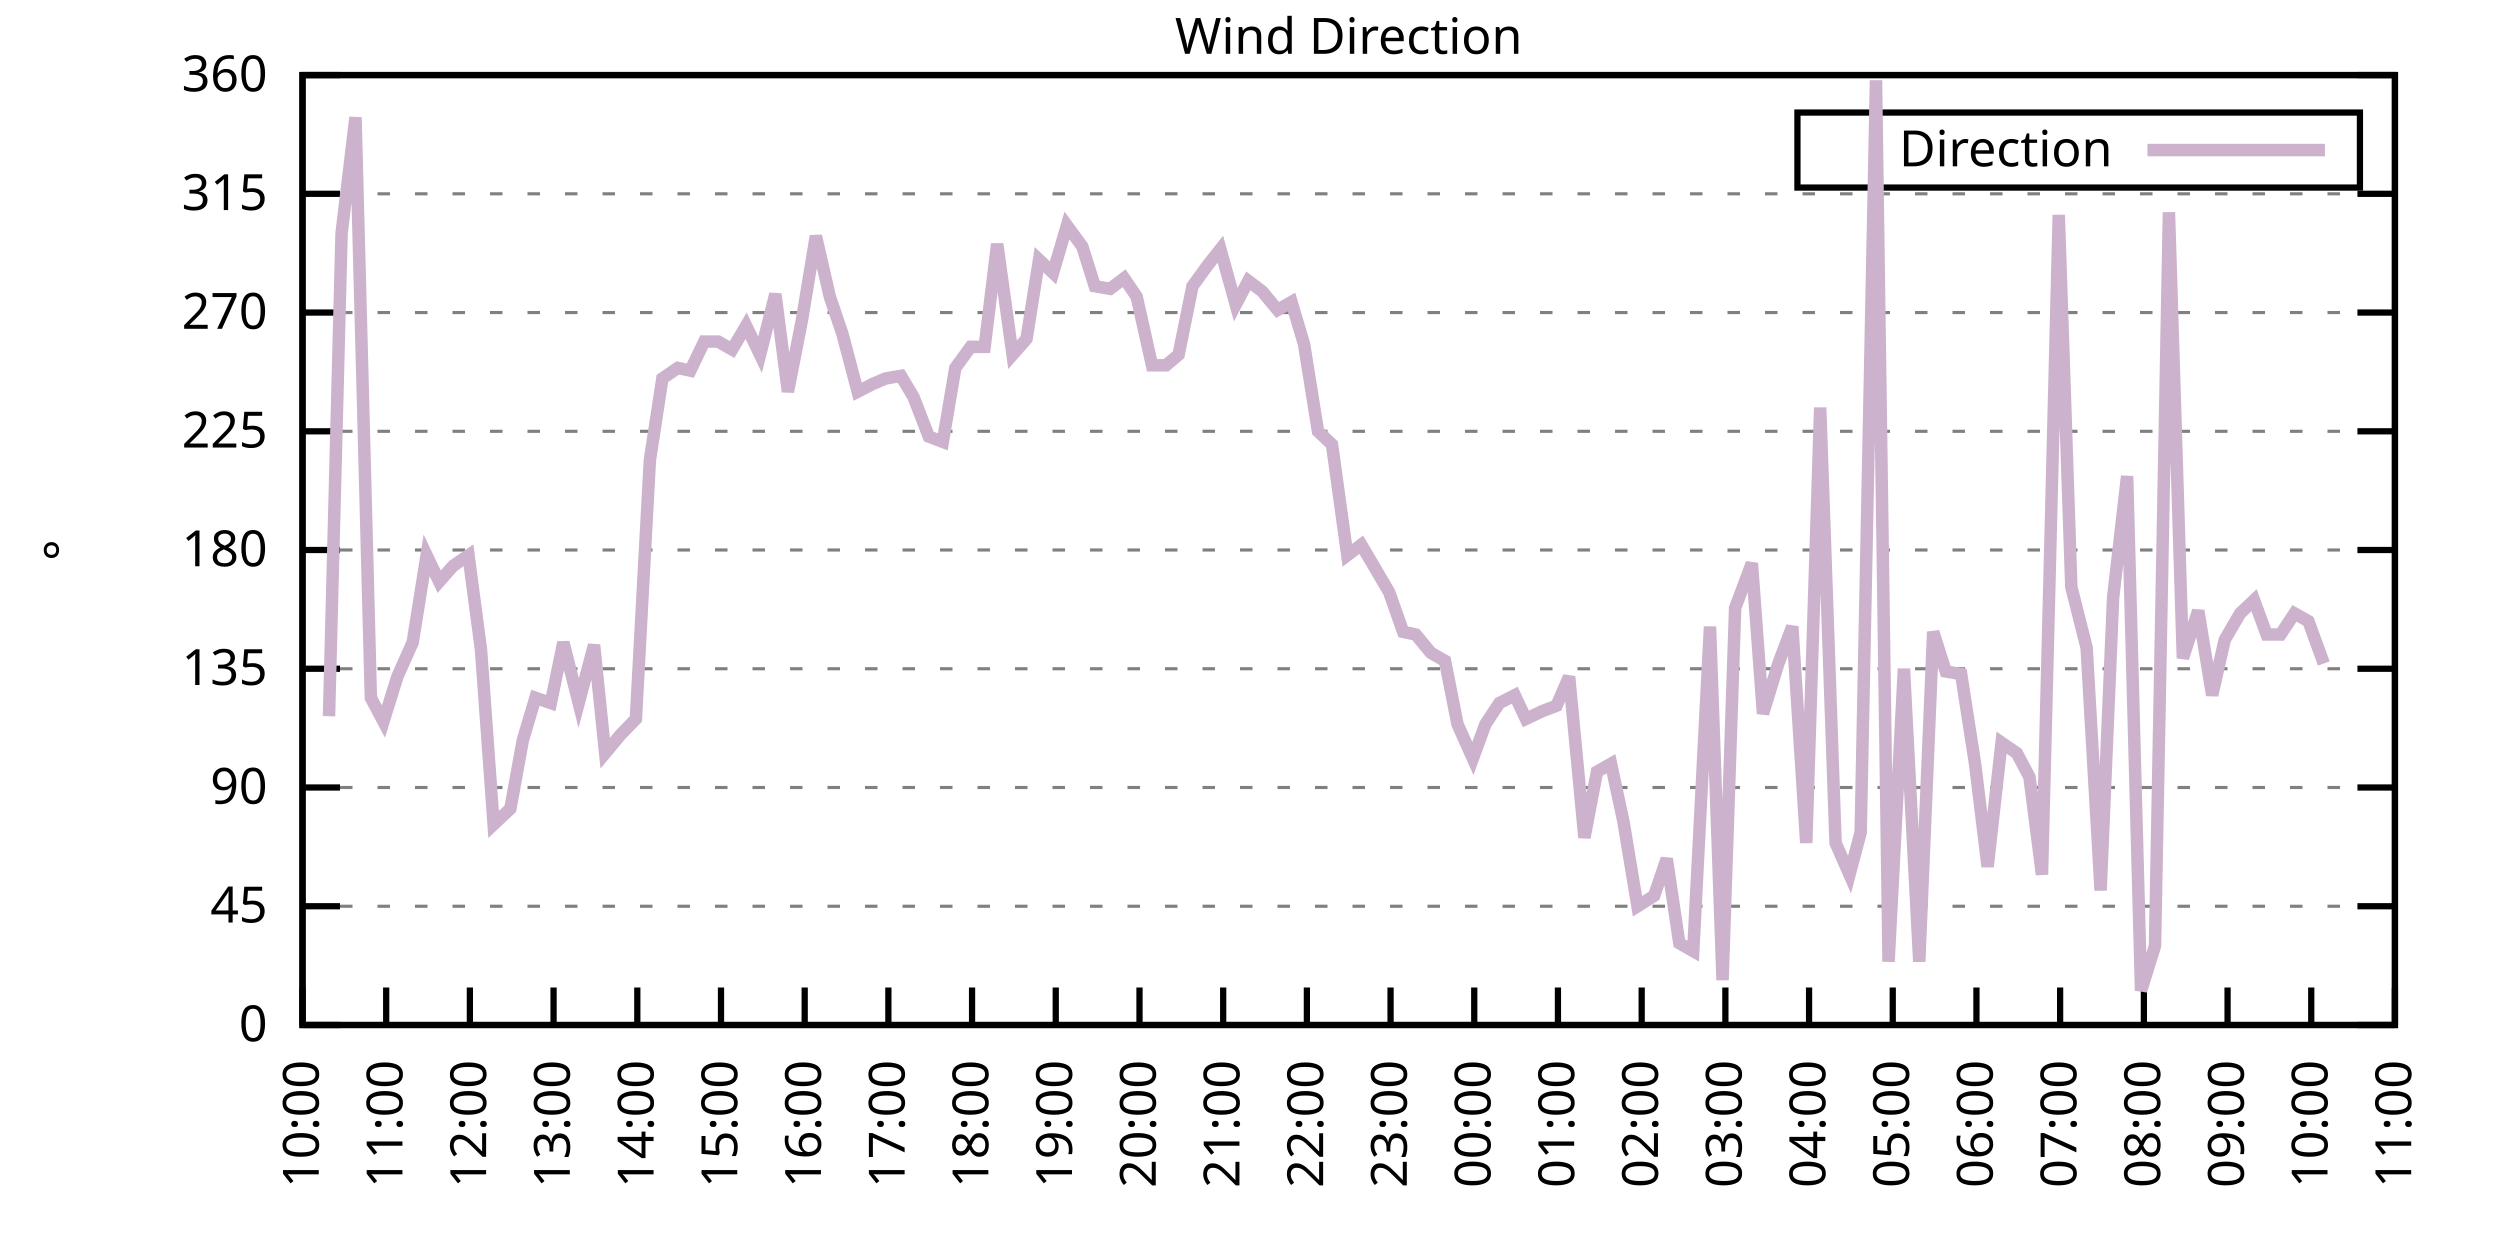
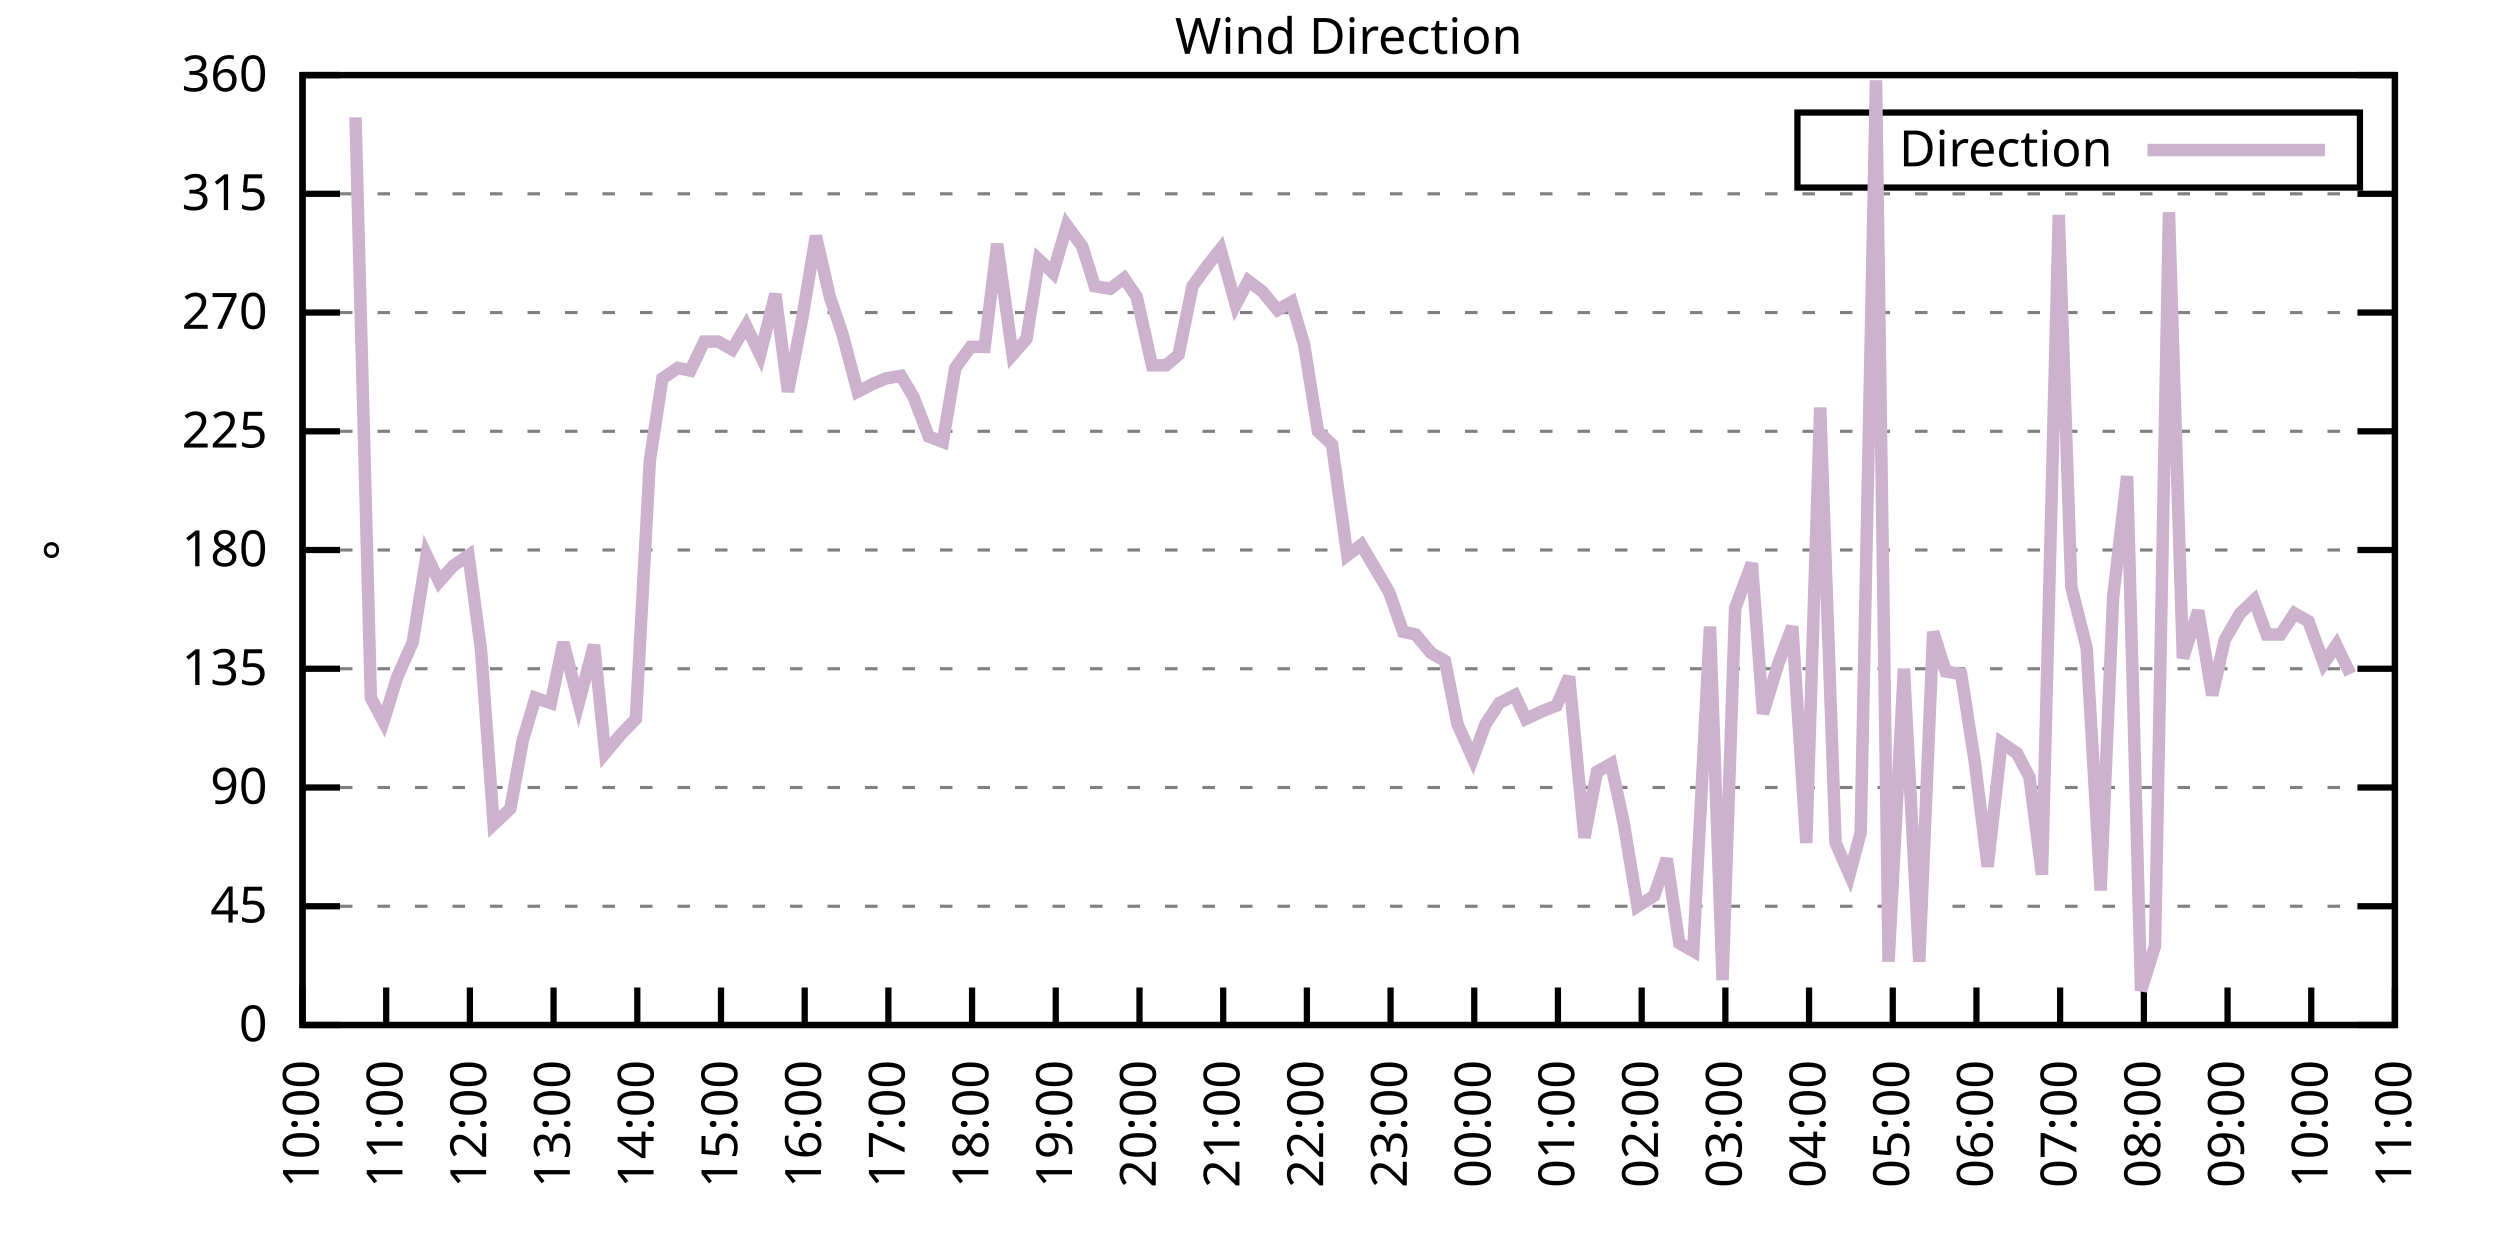
<svg xmlns="http://www.w3.org/2000/svg" xmlns:xlink="http://www.w3.org/1999/xlink" width="400" height="200" viewBox="0 0 400 200">
  <g id="gnuplot_canvas">
    <rect x="0" y="0" width="400" height="200" fill="none" />
    <defs>
      <circle id="gpDot" r="0.5" stroke-width="0.5" stroke="currentColor" />
      <path id="gpPt0" stroke-width="0.333" stroke="currentColor" d="M-1,0 h2 M0,-1 v2" />
      <path id="gpPt1" stroke-width="0.333" stroke="currentColor" d="M-1,-1 L1,1 M1,-1 L-1,1" />
      <path id="gpPt2" stroke-width="0.333" stroke="currentColor" d="M-1,0 L1,0 M0,-1 L0,1 M-1,-1 L1,1 M-1,1 L1,-1" />
      <rect id="gpPt3" stroke-width="0.333" stroke="currentColor" x="-1" y="-1" width="2" height="2" />
      <rect id="gpPt4" stroke-width="0.333" stroke="currentColor" fill="currentColor" x="-1" y="-1" width="2" height="2" />
      <circle id="gpPt5" stroke-width="0.333" stroke="currentColor" cx="0" cy="0" r="1" />
      <use xlink:href="#gpPt5" id="gpPt6" fill="currentColor" stroke="none" />
      <path id="gpPt7" stroke-width="0.333" stroke="currentColor" d="M0,-1.33 L-1.33,0.67 L1.33,0.67 z" />
      <use xlink:href="#gpPt7" id="gpPt8" fill="currentColor" stroke="none" />
      <use xlink:href="#gpPt7" id="gpPt9" stroke="currentColor" transform="rotate(180)" />
      <use xlink:href="#gpPt9" id="gpPt10" fill="currentColor" stroke="none" />
      <use xlink:href="#gpPt3" id="gpPt11" stroke="currentColor" transform="rotate(45)" />
      <use xlink:href="#gpPt11" id="gpPt12" fill="currentColor" stroke="none" />
      <path id="gpPt13" stroke-width="0.333" stroke="currentColor" d="M0,1.330 L1.265,0.411 L0.782,-1.067 L-0.782,-1.076 L-1.265,0.411 z" />
      <use xlink:href="#gpPt13" id="gpPt14" fill="currentColor" stroke="none" />
      <filter id="textbox" filterUnits="objectBoundingBox" x="0" y="0" height="1" width="1">
        <feFlood flood-color="white" flood-opacity="1" result="bgnd" />
        <feComposite in="SourceGraphic" in2="bgnd" operator="atop" />
      </filter>
      <filter id="greybox" filterUnits="objectBoundingBox" x="0" y="0" height="1" width="1">
        <feFlood flood-color="lightgrey" flood-opacity="1" result="grey" />
        <feComposite in="SourceGraphic" in2="grey" operator="atop" />
      </filter>
    </defs>
    <g fill="none" color="white" stroke="currentColor" stroke-width="1.00" stroke-linecap="butt" stroke-linejoin="miter">
</g>
    <g fill="none" color="black" stroke="currentColor" stroke-width="1.00" stroke-linecap="butt" stroke-linejoin="miter">
      <g stroke="none" shape-rendering="crispEdges">
        <polygon fill="rgb(255, 255, 255)" points="48.40,164.00 383.18,164.00 383.18,12.02 48.40,12.02 " />
      </g>
    </g>
    <g fill="none" color="black" stroke="currentColor" stroke-width="1.00" stroke-linecap="butt" stroke-linejoin="miter">
</g>
    <g fill="none" color="black" stroke="black" stroke-width="0.50" stroke-linecap="butt" stroke-linejoin="miter">
</g>
    <g fill="none" color="gray" stroke="currentColor" stroke-width="0.50" stroke-linecap="butt" stroke-linejoin="miter">
      <path stroke="gray" stroke-dasharray="2,4" class="gridline" d="M48.40,164.00 L383.19,164.00  " />
    </g>
    <g fill="none" color="gray" stroke="gray" stroke-width="1.00" stroke-linecap="butt" stroke-linejoin="miter">
</g>
    <g fill="none" color="black" stroke="currentColor" stroke-width="1.00" stroke-linecap="butt" stroke-linejoin="miter">
      <path stroke="black" d="M48.40,164.00 L54.40,164.00 M383.19,164.00 L377.19,164.00  " />
      <g transform="translate(42.80,166.60)" stroke="none" fill="black" font-family="Sans" font-size="8.00" text-anchor="end">
        <text>
          <tspan font-family="Sans"> 0</tspan>
        </text>
      </g>
    </g>
    <g fill="none" color="black" stroke="currentColor" stroke-width="1.00" stroke-linecap="butt" stroke-linejoin="miter">
</g>
    <g fill="none" color="black" stroke="black" stroke-width="0.50" stroke-linecap="butt" stroke-linejoin="miter">
</g>
    <g fill="none" color="gray" stroke="currentColor" stroke-width="0.50" stroke-linecap="butt" stroke-linejoin="miter">
      <path stroke="gray" stroke-dasharray="2,4" class="gridline" d="M48.40,145.00 L383.19,145.00  " />
    </g>
    <g fill="none" color="gray" stroke="gray" stroke-width="1.00" stroke-linecap="butt" stroke-linejoin="miter">
</g>
    <g fill="none" color="black" stroke="currentColor" stroke-width="1.00" stroke-linecap="butt" stroke-linejoin="miter">
      <path stroke="black" d="M48.40,145.00 L54.40,145.00 M383.19,145.00 L377.19,145.00  " />
      <g transform="translate(42.80,147.60)" stroke="none" fill="black" font-family="Sans" font-size="8.00" text-anchor="end">
        <text>
          <tspan font-family="Sans"> 45</tspan>
        </text>
      </g>
    </g>
    <g fill="none" color="black" stroke="currentColor" stroke-width="1.00" stroke-linecap="butt" stroke-linejoin="miter">
</g>
    <g fill="none" color="black" stroke="black" stroke-width="0.50" stroke-linecap="butt" stroke-linejoin="miter">
</g>
    <g fill="none" color="gray" stroke="currentColor" stroke-width="0.50" stroke-linecap="butt" stroke-linejoin="miter">
      <path stroke="gray" stroke-dasharray="2,4" class="gridline" d="M48.40,126.00 L383.19,126.00  " />
    </g>
    <g fill="none" color="gray" stroke="gray" stroke-width="1.00" stroke-linecap="butt" stroke-linejoin="miter">
</g>
    <g fill="none" color="black" stroke="currentColor" stroke-width="1.00" stroke-linecap="butt" stroke-linejoin="miter">
      <path stroke="black" d="M48.40,126.00 L54.40,126.00 M383.19,126.00 L377.19,126.00  " />
      <g transform="translate(42.80,128.60)" stroke="none" fill="black" font-family="Sans" font-size="8.00" text-anchor="end">
        <text>
          <tspan font-family="Sans"> 90</tspan>
        </text>
      </g>
    </g>
    <g fill="none" color="black" stroke="currentColor" stroke-width="1.00" stroke-linecap="butt" stroke-linejoin="miter">
</g>
    <g fill="none" color="black" stroke="black" stroke-width="0.50" stroke-linecap="butt" stroke-linejoin="miter">
</g>
    <g fill="none" color="gray" stroke="currentColor" stroke-width="0.50" stroke-linecap="butt" stroke-linejoin="miter">
      <path stroke="gray" stroke-dasharray="2,4" class="gridline" d="M48.40,107.00 L383.19,107.00  " />
    </g>
    <g fill="none" color="gray" stroke="gray" stroke-width="1.00" stroke-linecap="butt" stroke-linejoin="miter">
</g>
    <g fill="none" color="black" stroke="currentColor" stroke-width="1.00" stroke-linecap="butt" stroke-linejoin="miter">
      <path stroke="black" d="M48.40,107.00 L54.40,107.00 M383.19,107.00 L377.19,107.00  " />
      <g transform="translate(42.80,109.60)" stroke="none" fill="black" font-family="Sans" font-size="8.00" text-anchor="end">
        <text>
          <tspan font-family="Sans"> 135</tspan>
        </text>
      </g>
    </g>
    <g fill="none" color="black" stroke="currentColor" stroke-width="1.00" stroke-linecap="butt" stroke-linejoin="miter">
</g>
    <g fill="none" color="black" stroke="black" stroke-width="0.50" stroke-linecap="butt" stroke-linejoin="miter">
</g>
    <g fill="none" color="gray" stroke="currentColor" stroke-width="0.50" stroke-linecap="butt" stroke-linejoin="miter">
      <path stroke="gray" stroke-dasharray="2,4" class="gridline" d="M48.40,88.00 L383.19,88.00  " />
    </g>
    <g fill="none" color="gray" stroke="gray" stroke-width="1.00" stroke-linecap="butt" stroke-linejoin="miter">
</g>
    <g fill="none" color="black" stroke="currentColor" stroke-width="1.00" stroke-linecap="butt" stroke-linejoin="miter">
      <path stroke="black" d="M48.40,88.00 L54.40,88.00 M383.19,88.00 L377.19,88.00  " />
      <g transform="translate(42.80,90.60)" stroke="none" fill="black" font-family="Sans" font-size="8.00" text-anchor="end">
        <text>
          <tspan font-family="Sans"> 180</tspan>
        </text>
      </g>
    </g>
    <g fill="none" color="black" stroke="currentColor" stroke-width="1.00" stroke-linecap="butt" stroke-linejoin="miter">
</g>
    <g fill="none" color="black" stroke="black" stroke-width="0.50" stroke-linecap="butt" stroke-linejoin="miter">
</g>
    <g fill="none" color="gray" stroke="currentColor" stroke-width="0.50" stroke-linecap="butt" stroke-linejoin="miter">
      <path stroke="gray" stroke-dasharray="2,4" class="gridline" d="M48.40,69.01 L383.19,69.01  " />
    </g>
    <g fill="none" color="gray" stroke="gray" stroke-width="1.00" stroke-linecap="butt" stroke-linejoin="miter">
</g>
    <g fill="none" color="black" stroke="currentColor" stroke-width="1.00" stroke-linecap="butt" stroke-linejoin="miter">
      <path stroke="black" d="M48.40,69.01 L54.40,69.01 M383.19,69.01 L377.19,69.01  " />
      <g transform="translate(42.80,71.61)" stroke="none" fill="black" font-family="Sans" font-size="8.00" text-anchor="end">
        <text>
          <tspan font-family="Sans"> 225</tspan>
        </text>
      </g>
    </g>
    <g fill="none" color="black" stroke="currentColor" stroke-width="1.00" stroke-linecap="butt" stroke-linejoin="miter">
</g>
    <g fill="none" color="black" stroke="black" stroke-width="0.50" stroke-linecap="butt" stroke-linejoin="miter">
</g>
    <g fill="none" color="gray" stroke="currentColor" stroke-width="0.50" stroke-linecap="butt" stroke-linejoin="miter">
      <path stroke="gray" stroke-dasharray="2,4" class="gridline" d="M48.40,50.01 L383.19,50.01  " />
    </g>
    <g fill="none" color="gray" stroke="gray" stroke-width="1.00" stroke-linecap="butt" stroke-linejoin="miter">
</g>
    <g fill="none" color="black" stroke="currentColor" stroke-width="1.00" stroke-linecap="butt" stroke-linejoin="miter">
      <path stroke="black" d="M48.40,50.01 L54.40,50.01 M383.19,50.01 L377.19,50.01  " />
      <g transform="translate(42.80,52.61)" stroke="none" fill="black" font-family="Sans" font-size="8.00" text-anchor="end">
        <text>
          <tspan font-family="Sans"> 270</tspan>
        </text>
      </g>
    </g>
    <g fill="none" color="black" stroke="currentColor" stroke-width="1.00" stroke-linecap="butt" stroke-linejoin="miter">
</g>
    <g fill="none" color="black" stroke="black" stroke-width="0.50" stroke-linecap="butt" stroke-linejoin="miter">
</g>
    <g fill="none" color="gray" stroke="currentColor" stroke-width="0.50" stroke-linecap="butt" stroke-linejoin="miter">
      <path stroke="gray" stroke-dasharray="2,4" class="gridline" d="M48.40,31.01 L383.19,31.01  " />
    </g>
    <g fill="none" color="gray" stroke="gray" stroke-width="1.00" stroke-linecap="butt" stroke-linejoin="miter">
</g>
    <g fill="none" color="black" stroke="currentColor" stroke-width="1.00" stroke-linecap="butt" stroke-linejoin="miter">
      <path stroke="black" d="M48.40,31.01 L54.40,31.01 M383.19,31.01 L377.19,31.01  " />
      <g transform="translate(42.80,33.61)" stroke="none" fill="black" font-family="Sans" font-size="8.00" text-anchor="end">
        <text>
          <tspan font-family="Sans"> 315</tspan>
        </text>
      </g>
    </g>
    <g fill="none" color="black" stroke="currentColor" stroke-width="1.00" stroke-linecap="butt" stroke-linejoin="miter">
</g>
    <g fill="none" color="black" stroke="black" stroke-width="0.50" stroke-linecap="butt" stroke-linejoin="miter">
</g>
    <g fill="none" color="gray" stroke="currentColor" stroke-width="0.50" stroke-linecap="butt" stroke-linejoin="miter">
      <path stroke="gray" stroke-dasharray="2,4" class="gridline" d="M48.40,12.01 L383.19,12.01  " />
    </g>
    <g fill="none" color="gray" stroke="gray" stroke-width="1.00" stroke-linecap="butt" stroke-linejoin="miter">
</g>
    <g fill="none" color="black" stroke="currentColor" stroke-width="1.00" stroke-linecap="butt" stroke-linejoin="miter">
      <path stroke="black" d="M48.40,12.01 L54.40,12.01 M383.19,12.01 L377.19,12.01  " />
      <g transform="translate(42.80,14.61)" stroke="none" fill="black" font-family="Sans" font-size="8.00" text-anchor="end">
        <text>
          <tspan font-family="Sans"> 360</tspan>
        </text>
      </g>
    </g>
    <g fill="none" color="black" stroke="currentColor" stroke-width="1.00" stroke-linecap="butt" stroke-linejoin="miter">
      <path stroke="black" d="M48.40,164.00 L48.40,158.00  " />
      <g transform="translate(51.00,169.60) rotate(270.00)" stroke="none" fill="black" font-family="Sans" font-size="8.00" text-anchor="end">
        <text>
          <tspan font-family="Sans">10:00</tspan>
        </text>
      </g>
    </g>
    <g fill="none" color="black" stroke="currentColor" stroke-width="1.00" stroke-linecap="butt" stroke-linejoin="miter">
      <path stroke="black" d="M61.79,164.00 L61.79,158.00  " />
      <g transform="translate(64.39,169.60) rotate(270.00)" stroke="none" fill="black" font-family="Sans" font-size="8.00" text-anchor="end">
        <text>
          <tspan font-family="Sans">11:00</tspan>
        </text>
      </g>
    </g>
    <g fill="none" color="black" stroke="currentColor" stroke-width="1.00" stroke-linecap="butt" stroke-linejoin="miter">
      <path stroke="black" d="M75.18,164.00 L75.18,158.00  " />
      <g transform="translate(77.78,169.60) rotate(270.00)" stroke="none" fill="black" font-family="Sans" font-size="8.00" text-anchor="end">
        <text>
          <tspan font-family="Sans">12:00</tspan>
        </text>
      </g>
    </g>
    <g fill="none" color="black" stroke="currentColor" stroke-width="1.00" stroke-linecap="butt" stroke-linejoin="miter">
      <path stroke="black" d="M88.57,164.00 L88.57,158.00  " />
      <g transform="translate(91.17,169.60) rotate(270.00)" stroke="none" fill="black" font-family="Sans" font-size="8.00" text-anchor="end">
        <text>
          <tspan font-family="Sans">13:00</tspan>
        </text>
      </g>
    </g>
    <g fill="none" color="black" stroke="currentColor" stroke-width="1.00" stroke-linecap="butt" stroke-linejoin="miter">
      <path stroke="black" d="M101.97,164.00 L101.97,158.00  " />
      <g transform="translate(104.57,169.60) rotate(270.00)" stroke="none" fill="black" font-family="Sans" font-size="8.00" text-anchor="end">
        <text>
          <tspan font-family="Sans">14:00</tspan>
        </text>
      </g>
    </g>
    <g fill="none" color="black" stroke="currentColor" stroke-width="1.00" stroke-linecap="butt" stroke-linejoin="miter">
      <path stroke="black" d="M115.36,164.00 L115.36,158.00  " />
      <g transform="translate(117.96,169.60) rotate(270.00)" stroke="none" fill="black" font-family="Sans" font-size="8.00" text-anchor="end">
        <text>
          <tspan font-family="Sans">15:00</tspan>
        </text>
      </g>
    </g>
    <g fill="none" color="black" stroke="currentColor" stroke-width="1.00" stroke-linecap="butt" stroke-linejoin="miter">
      <path stroke="black" d="M128.75,164.00 L128.75,158.00  " />
      <g transform="translate(131.35,169.60) rotate(270.00)" stroke="none" fill="black" font-family="Sans" font-size="8.00" text-anchor="end">
        <text>
          <tspan font-family="Sans">16:00</tspan>
        </text>
      </g>
    </g>
    <g fill="none" color="black" stroke="currentColor" stroke-width="1.00" stroke-linecap="butt" stroke-linejoin="miter">
      <path stroke="black" d="M142.14,164.00 L142.14,158.00  " />
      <g transform="translate(144.74,169.60) rotate(270.00)" stroke="none" fill="black" font-family="Sans" font-size="8.00" text-anchor="end">
        <text>
          <tspan font-family="Sans">17:00</tspan>
        </text>
      </g>
    </g>
    <g fill="none" color="black" stroke="currentColor" stroke-width="1.00" stroke-linecap="butt" stroke-linejoin="miter">
      <path stroke="black" d="M155.53,164.00 L155.53,158.00  " />
      <g transform="translate(158.13,169.60) rotate(270.00)" stroke="none" fill="black" font-family="Sans" font-size="8.00" text-anchor="end">
        <text>
          <tspan font-family="Sans">18:00</tspan>
        </text>
      </g>
    </g>
    <g fill="none" color="black" stroke="currentColor" stroke-width="1.00" stroke-linecap="butt" stroke-linejoin="miter">
      <path stroke="black" d="M168.92,164.00 L168.92,158.00  " />
      <g transform="translate(171.52,169.60) rotate(270.00)" stroke="none" fill="black" font-family="Sans" font-size="8.00" text-anchor="end">
        <text>
          <tspan font-family="Sans">19:00</tspan>
        </text>
      </g>
    </g>
    <g fill="none" color="black" stroke="currentColor" stroke-width="1.00" stroke-linecap="butt" stroke-linejoin="miter">
      <path stroke="black" d="M182.32,164.00 L182.32,158.00  " />
      <g transform="translate(184.92,169.60) rotate(270.00)" stroke="none" fill="black" font-family="Sans" font-size="8.00" text-anchor="end">
        <text>
          <tspan font-family="Sans">20:00</tspan>
        </text>
      </g>
    </g>
    <g fill="none" color="black" stroke="currentColor" stroke-width="1.00" stroke-linecap="butt" stroke-linejoin="miter">
      <path stroke="black" d="M195.71,164.00 L195.71,158.00  " />
      <g transform="translate(198.31,169.60) rotate(270.00)" stroke="none" fill="black" font-family="Sans" font-size="8.00" text-anchor="end">
        <text>
          <tspan font-family="Sans">21:00</tspan>
        </text>
      </g>
    </g>
    <g fill="none" color="black" stroke="currentColor" stroke-width="1.00" stroke-linecap="butt" stroke-linejoin="miter">
      <path stroke="black" d="M209.10,164.00 L209.10,158.00  " />
      <g transform="translate(211.70,169.60) rotate(270.00)" stroke="none" fill="black" font-family="Sans" font-size="8.00" text-anchor="end">
        <text>
          <tspan font-family="Sans">22:00</tspan>
        </text>
      </g>
    </g>
    <g fill="none" color="black" stroke="currentColor" stroke-width="1.00" stroke-linecap="butt" stroke-linejoin="miter">
      <path stroke="black" d="M222.49,164.00 L222.49,158.00  " />
      <g transform="translate(225.09,169.60) rotate(270.00)" stroke="none" fill="black" font-family="Sans" font-size="8.00" text-anchor="end">
        <text>
          <tspan font-family="Sans">23:00</tspan>
        </text>
      </g>
    </g>
    <g fill="none" color="black" stroke="currentColor" stroke-width="1.00" stroke-linecap="butt" stroke-linejoin="miter">
      <path stroke="black" d="M235.88,164.00 L235.88,158.00  " />
      <g transform="translate(238.48,169.60) rotate(270.00)" stroke="none" fill="black" font-family="Sans" font-size="8.00" text-anchor="end">
        <text>
          <tspan font-family="Sans">00:00</tspan>
        </text>
      </g>
    </g>
    <g fill="none" color="black" stroke="currentColor" stroke-width="1.00" stroke-linecap="butt" stroke-linejoin="miter">
      <path stroke="black" d="M249.27,164.00 L249.27,158.00  " />
      <g transform="translate(251.87,169.60) rotate(270.00)" stroke="none" fill="black" font-family="Sans" font-size="8.00" text-anchor="end">
        <text>
          <tspan font-family="Sans">01:00</tspan>
        </text>
      </g>
    </g>
    <g fill="none" color="black" stroke="currentColor" stroke-width="1.00" stroke-linecap="butt" stroke-linejoin="miter">
      <path stroke="black" d="M262.67,164.00 L262.67,158.00  " />
      <g transform="translate(265.27,169.60) rotate(270.00)" stroke="none" fill="black" font-family="Sans" font-size="8.00" text-anchor="end">
        <text>
          <tspan font-family="Sans">02:00</tspan>
        </text>
      </g>
    </g>
    <g fill="none" color="black" stroke="currentColor" stroke-width="1.00" stroke-linecap="butt" stroke-linejoin="miter">
      <path stroke="black" d="M276.06,164.00 L276.06,158.00  " />
      <g transform="translate(278.66,169.60) rotate(270.00)" stroke="none" fill="black" font-family="Sans" font-size="8.00" text-anchor="end">
        <text>
          <tspan font-family="Sans">03:00</tspan>
        </text>
      </g>
    </g>
    <g fill="none" color="black" stroke="currentColor" stroke-width="1.00" stroke-linecap="butt" stroke-linejoin="miter">
      <path stroke="black" d="M289.45,164.00 L289.45,158.00  " />
      <g transform="translate(292.05,169.60) rotate(270.00)" stroke="none" fill="black" font-family="Sans" font-size="8.00" text-anchor="end">
        <text>
          <tspan font-family="Sans">04:00</tspan>
        </text>
      </g>
    </g>
    <g fill="none" color="black" stroke="currentColor" stroke-width="1.00" stroke-linecap="butt" stroke-linejoin="miter">
      <path stroke="black" d="M302.84,164.00 L302.84,158.00  " />
      <g transform="translate(305.44,169.60) rotate(270.00)" stroke="none" fill="black" font-family="Sans" font-size="8.00" text-anchor="end">
        <text>
          <tspan font-family="Sans">05:00</tspan>
        </text>
      </g>
    </g>
    <g fill="none" color="black" stroke="currentColor" stroke-width="1.00" stroke-linecap="butt" stroke-linejoin="miter">
      <path stroke="black" d="M316.23,164.00 L316.23,158.00  " />
      <g transform="translate(318.83,169.60) rotate(270.00)" stroke="none" fill="black" font-family="Sans" font-size="8.00" text-anchor="end">
        <text>
          <tspan font-family="Sans">06:00</tspan>
        </text>
      </g>
    </g>
    <g fill="none" color="black" stroke="currentColor" stroke-width="1.00" stroke-linecap="butt" stroke-linejoin="miter">
      <path stroke="black" d="M329.62,164.00 L329.62,158.00  " />
      <g transform="translate(332.22,169.60) rotate(270.00)" stroke="none" fill="black" font-family="Sans" font-size="8.00" text-anchor="end">
        <text>
          <tspan font-family="Sans">07:00</tspan>
        </text>
      </g>
    </g>
    <g fill="none" color="black" stroke="currentColor" stroke-width="1.00" stroke-linecap="butt" stroke-linejoin="miter">
      <path stroke="black" d="M343.02,164.00 L343.02,158.00  " />
      <g transform="translate(345.62,169.60) rotate(270.00)" stroke="none" fill="black" font-family="Sans" font-size="8.00" text-anchor="end">
        <text>
          <tspan font-family="Sans">08:00</tspan>
        </text>
      </g>
    </g>
    <g fill="none" color="black" stroke="currentColor" stroke-width="1.00" stroke-linecap="butt" stroke-linejoin="miter">
      <path stroke="black" d="M356.41,164.00 L356.41,158.00  " />
      <g transform="translate(359.01,169.60) rotate(270.00)" stroke="none" fill="black" font-family="Sans" font-size="8.00" text-anchor="end">
        <text>
          <tspan font-family="Sans">09:00</tspan>
        </text>
      </g>
    </g>
    <g fill="none" color="black" stroke="currentColor" stroke-width="1.00" stroke-linecap="butt" stroke-linejoin="miter">
      <path stroke="black" d="M369.80,164.00 L369.80,158.00  " />
      <g transform="translate(372.40,169.60) rotate(270.00)" stroke="none" fill="black" font-family="Sans" font-size="8.00" text-anchor="end">
        <text>
          <tspan font-family="Sans">10:00</tspan>
        </text>
      </g>
    </g>
    <g fill="none" color="black" stroke="currentColor" stroke-width="1.00" stroke-linecap="butt" stroke-linejoin="miter">
      <path stroke="black" d="M383.19,164.00 L383.19,158.00  " />
      <g transform="translate(385.79,169.60) rotate(270.00)" stroke="none" fill="black" font-family="Sans" font-size="8.00" text-anchor="end">
        <text>
          <tspan font-family="Sans">11:00</tspan>
        </text>
      </g>
    </g>
    <g fill="none" color="black" stroke="currentColor" stroke-width="1.00" stroke-linecap="butt" stroke-linejoin="miter">
</g>
    <g fill="none" color="black" stroke="currentColor" stroke-width="1.00" stroke-linecap="butt" stroke-linejoin="miter">
      <path stroke="black" d="M48.40,12.01 L48.40,164.00 L383.19,164.00 L383.19,12.01 L48.40,12.01 Z  " />
    </g>
    <g fill="none" color="black" stroke="currentColor" stroke-width="1.00" stroke-linecap="butt" stroke-linejoin="miter">
</g>
    <g fill="none" color="black" stroke="currentColor" stroke-width="1.00" stroke-linecap="butt" stroke-linejoin="miter">
      <path stroke="black" d="M287.59,30.01 L287.59,18.01 L377.59,18.01 L377.59,30.01 L287.59,30.01 Z  " />
    </g>
    <g id="Wind_direction_plot_1">
      <g fill="none" color="white" stroke="black" stroke-width="2.00" stroke-linecap="butt" stroke-linejoin="miter">
</g>
      <g fill="none" color="black" stroke="currentColor" stroke-width="2.00" stroke-linecap="butt" stroke-linejoin="miter">
        <g transform="translate(337.99,26.61)" stroke="none" fill="black" font-family="Sans" font-size="8.00" text-anchor="end">
          <text>
            <tspan font-family="Sans">Direction</tspan>
          </text>
        </g>
      </g>
      <g fill="none" color="black" stroke="currentColor" stroke-width="2.00" stroke-linecap="butt" stroke-linejoin="miter">
-         <path stroke="rgb(204, 178, 204)" d="M343.59,24.01 L371.99,24.01 M52.64,114.60 L54.65,37.34 L56.88,18.77 L59.34,111.65 L61.35,115.45 L63.58,108.27   L66.03,102.78 L68.26,88.85 L70.27,93.07 L72.50,90.54 L74.96,88.85 L76.97,104.05 L78.98,131.91 L81.66,129.38   L83.66,118.40 L85.67,111.65 L88.13,112.49 L90.14,102.78 L92.59,112.49 L95.05,103.20 L96.83,120.51 L99.29,117.56   L101.74,115.03 L103.98,73.65 L105.98,60.56 L108.44,58.87 L110.45,59.30 L112.68,54.65 L114.91,54.65 L117.14,55.92   L119.38,52.12 L121.61,56.76 L124.06,47.05 L126.07,62.67 L128.30,51.27 L130.54,37.76 L132.77,47.47 L134.78,53.39   L137.23,62.67 L139.69,61.41 L141.69,60.56 L144.15,60.14 L146.16,63.52 L148.61,69.85 L150.85,70.70 L152.85,58.87   L155.31,55.50 L157.54,55.50 L159.55,39.03 L162.01,56.76 L164.24,54.23 L166.25,41.56 L168.48,43.67 L170.71,36.08   L173.17,39.45 L175.17,45.79 L177.63,46.21 L179.86,44.52 L181.87,47.47 L184.32,58.45 L186.56,58.45 L188.57,56.76   L190.80,45.79 L193.25,42.41 L195.26,39.87 L197.72,48.74 L199.73,44.94 L201.96,46.63 L204.41,49.59 L206.64,48.32   L208.65,55.07 L210.88,69.01 L213.12,71.12 L215.57,88.85 L217.80,87.16 L220.04,90.96 L222.27,94.76 L224.50,101.09   L226.51,101.52 L228.96,104.47 L231.20,105.74 L233.20,115.87 L235.66,121.36 L237.67,115.87 L239.90,112.49 L242.36,111.23   L244.14,115.03 L246.82,113.76 L249.05,112.91 L251.06,108.27 L253.51,134.02 L255.52,123.47 L257.76,122.20 L259.76,131.49   L262.00,145.00 L264.67,143.31 L266.68,137.40 L268.69,150.91 L270.92,152.18 L273.60,100.25 L275.61,156.82 L277.62,97.29   L280.30,90.12 L282.08,114.18 L284.54,106.16 L286.77,100.25 L289.00,134.87 L291.23,65.21 L293.69,134.87 L295.92,139.93   L297.71,133.18 L300.16,12.85 L302.17,153.87 L304.63,107.00 L307.08,153.87 L309.31,101.09 L311.32,107.43 L313.78,107.85   L316.01,122.20 L318.02,138.67 L320.25,118.83 L322.70,120.51 L324.71,124.31 L326.72,139.93 L329.40,34.39 L331.41,93.92   L333.86,103.63 L336.10,142.47 L338.10,95.60 L340.34,76.18 L342.57,158.51 L344.80,151.33 L347.03,33.96 L349.26,105.31   L351.72,97.72 L353.95,111.23 L355.96,102.36 L358.42,98.14 L360.65,96.03 L362.66,101.52 L364.89,101.52 L367.12,98.14   L369.35,99.40 L371.81,106.16  " />
+         <path stroke="rgb(204, 178, 204)" d="M343.59,24.01 L371.99,24.01 M56.88,18.77 L59.34,111.65 L61.35,115.45 L63.58,108.27 L66.03,102.78 L68.26,88.85   L70.27,93.07 L72.50,90.54 L74.96,88.85 L76.97,104.05 L78.98,131.91 L81.66,129.38 L83.66,118.40 L85.67,111.65   L88.13,112.49 L90.14,102.78 L92.59,112.49 L95.05,103.20 L96.83,120.51 L99.29,117.56 L101.74,115.03 L103.98,73.65   L105.98,60.56 L108.44,58.87 L110.45,59.30 L112.68,54.65 L114.91,54.65 L117.14,55.92 L119.38,52.12 L121.61,56.76   L124.06,47.05 L126.07,62.67 L128.30,51.27 L130.54,37.76 L132.77,47.47 L134.78,53.39 L137.23,62.67 L139.69,61.41   L141.69,60.56 L144.15,60.14 L146.16,63.52 L148.61,69.85 L150.85,70.70 L152.85,58.87 L155.31,55.50 L157.54,55.50   L159.55,39.03 L162.01,56.76 L164.24,54.23 L166.25,41.56 L168.48,43.67 L170.71,36.08 L173.17,39.45 L175.17,45.79   L177.63,46.21 L179.86,44.52 L181.87,47.47 L184.32,58.45 L186.56,58.45 L188.57,56.76 L190.80,45.79 L193.25,42.41   L195.26,39.87 L197.72,48.74 L199.73,44.94 L201.96,46.63 L204.41,49.59 L206.64,48.32 L208.65,55.07 L210.88,69.01   L213.12,71.12 L215.57,88.85 L217.80,87.16 L220.04,90.96 L222.27,94.76 L224.50,101.09 L226.51,101.52 L228.96,104.47   L231.20,105.74 L233.20,115.87 L235.66,121.36 L237.67,115.87 L239.90,112.49 L242.36,111.23 L244.14,115.03 L246.82,113.76   L249.05,112.91 L251.06,108.27 L253.51,134.02 L255.52,123.47 L257.76,122.20 L259.76,131.49 L262.00,145.00 L264.67,143.31   L266.68,137.40 L268.69,150.91 L270.92,152.18 L273.60,100.25 L275.61,156.82 L277.62,97.29 L280.30,90.12 L282.08,114.18   L284.54,106.16 L286.77,100.25 L289.00,134.87 L291.23,65.21 L293.69,134.87 L295.92,139.93 L297.71,133.18 L300.16,12.85   L302.17,153.87 L304.63,107.00 L307.08,153.87 L309.31,101.09 L311.32,107.43 L313.78,107.85 L316.01,122.20 L318.02,138.67   L320.25,118.83 L322.70,120.51 L324.71,124.31 L326.72,139.93 L329.40,34.39 L331.41,93.92 L333.86,103.63 L336.10,142.47   L338.10,95.60 L340.34,76.18 L342.57,158.51 L344.80,151.33 L347.03,33.96 L349.26,105.31 L351.72,97.72 L353.95,111.23   L355.96,102.36 L358.42,98.14 L360.65,96.03 L362.66,101.52 L364.89,101.52 L367.12,98.14 L369.35,99.40 L371.81,106.16   L373.82,103.20 L376.05,107.85  " />
      </g>
    </g>
    <g fill="none" color="black" stroke="currentColor" stroke-width="2.00" stroke-linecap="butt" stroke-linejoin="miter">
</g>
    <g fill="none" color="black" stroke="black" stroke-width="1.00" stroke-linecap="butt" stroke-linejoin="miter">
</g>
    <g fill="none" color="black" stroke="currentColor" stroke-width="1.00" stroke-linecap="butt" stroke-linejoin="miter">
      <path stroke="black" d="M48.40,12.01 L48.40,164.00 L383.19,164.00 L383.19,12.01 L48.40,12.01 Z  " />
      <g transform="translate(12.80,88.01) rotate(270.00)" stroke="none" fill="black" font-family="Sans" font-size="8.00" text-anchor="middle">
        <text>
          <tspan font-family="Sans">°</tspan>
        </text>
      </g>
    </g>
    <g fill="none" color="black" stroke="currentColor" stroke-width="1.00" stroke-linecap="butt" stroke-linejoin="miter">
</g>
    <g fill="none" color="black" stroke="currentColor" stroke-width="1.00" stroke-linecap="butt" stroke-linejoin="miter">
      <g transform="translate(215.79,8.61)" stroke="none" fill="black" font-family="Sans" font-size="8.00" text-anchor="middle">
        <text>
          <tspan font-family="Sans">Wind Direction</tspan>
        </text>
      </g>
    </g>
    <g fill="none" color="black" stroke="currentColor" stroke-width="1.00" stroke-linecap="butt" stroke-linejoin="miter">
</g>
  </g>
</svg>
